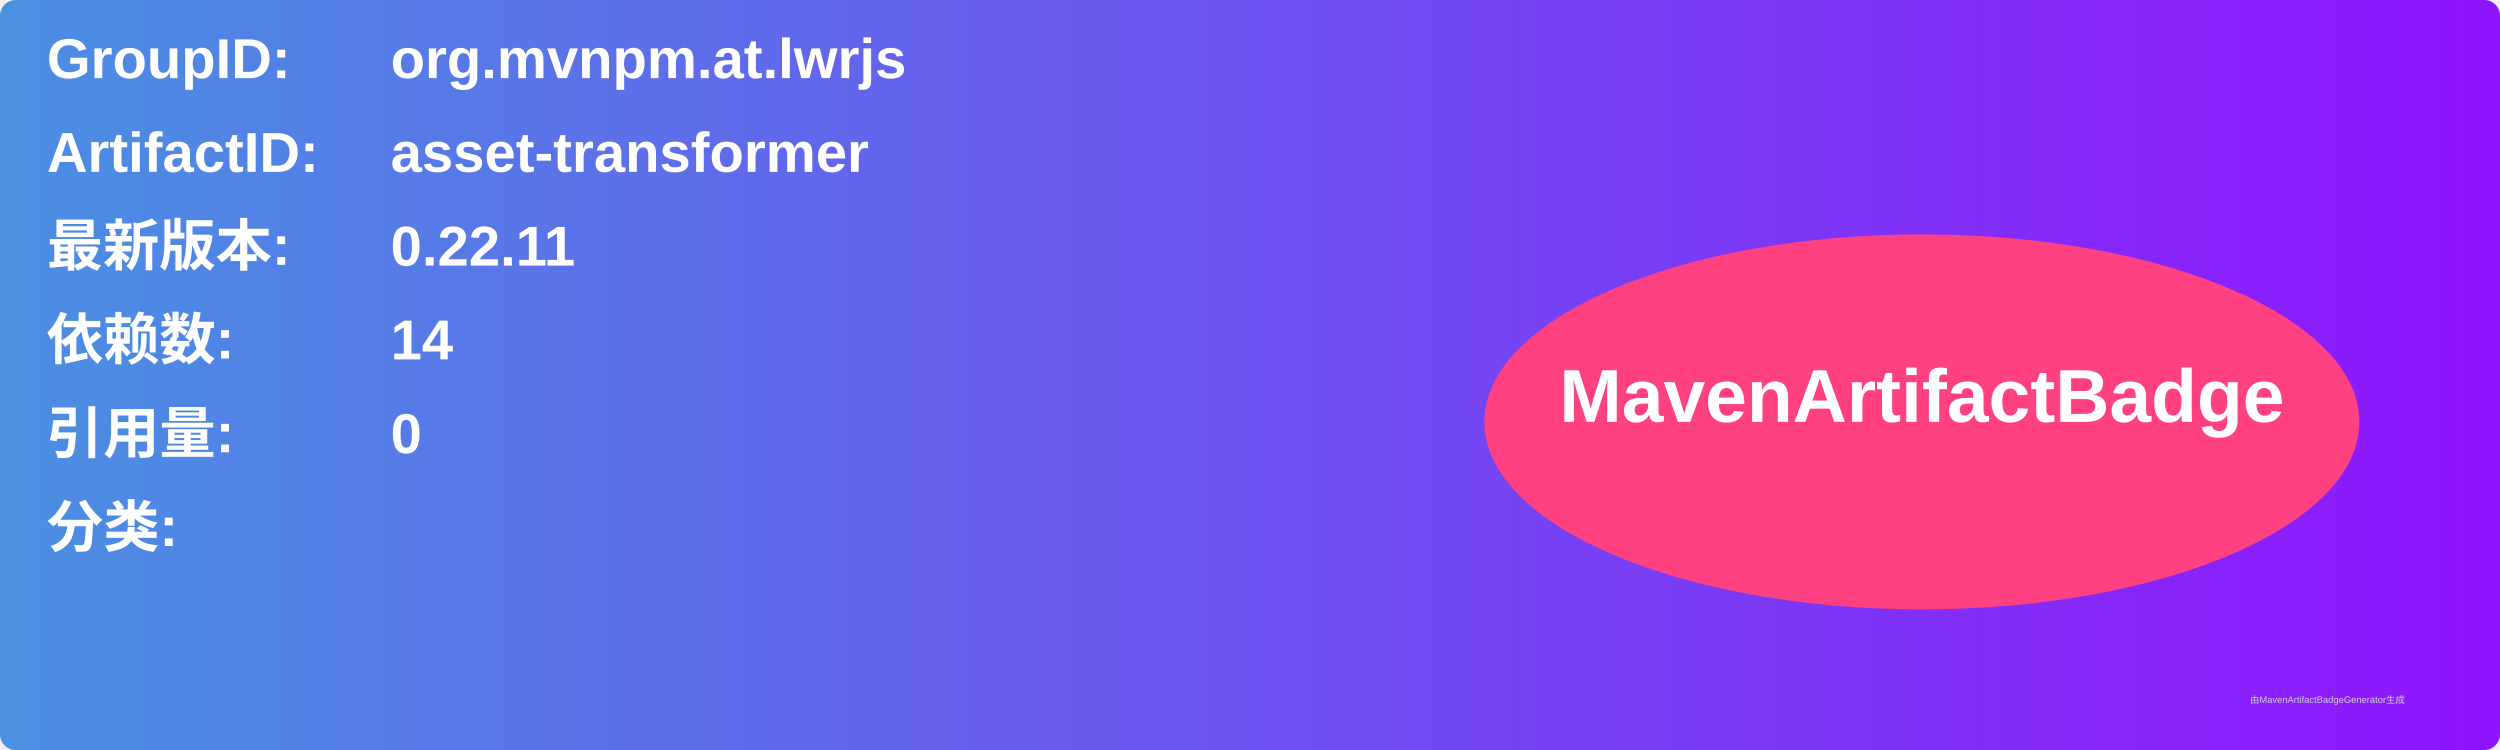
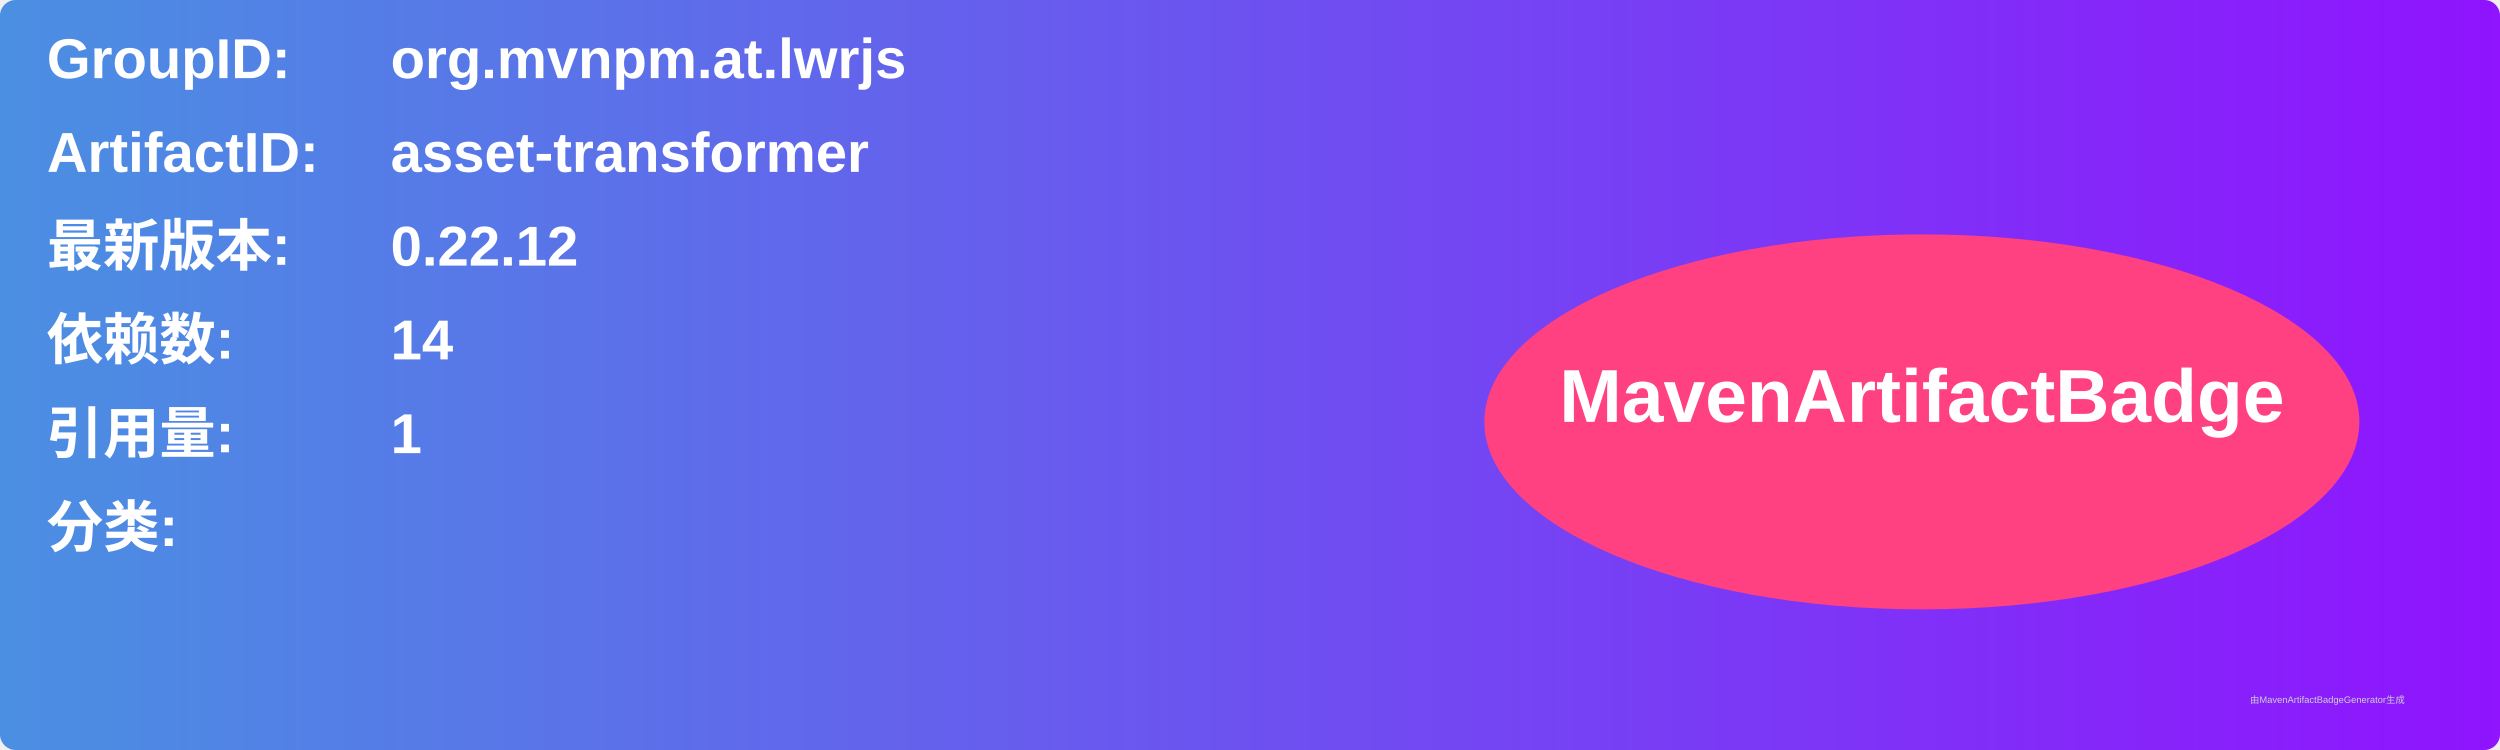
<svg xmlns="http://www.w3.org/2000/svg" width="800" height="240" viewBox="0 0 800 240">
  <linearGradient id="grad" x1="0%" y1="0%" x2="100%" y2="0%">
    <stop offset="0%" stop-color="#4a90e2" />
    <stop offset="100%" stop-color="#9013fe" />
  </linearGradient>
  <rect width="100%" height="100%" rx="5" ry="5" fill="url(#grad)" />
  <g transform="translate(15, 15)">
    <text x="0" y="10" font-family="Arial" font-size="18" fill="white" font-weight="bold" width="260">GroupID:</text>
    <text x="110" y="10" font-family="Arial" font-size="18" fill="white" font-weight="bold" width="460">org.mvnpm.at.lwrjs</text>
    <text x="0" y="40" font-family="Arial" font-size="18" fill="white" font-weight="bold" width="260">ArtifactID:</text>
    <text x="110" y="40" font-family="Arial" font-size="18" fill="white" font-weight="bold" width="460">asset-transformer</text>
    <text x="0" y="70" font-family="Arial" font-size="18" fill="white" font-weight="bold">最新版本:</text>
    <text x="110" y="70" font-family="Arial" font-size="18" fill="white" font-weight="bold">
-       <tspan font-weight="bold">0.22.11</tspan>
+       <tspan font-weight="bold">0.22.12</tspan>
    </text>
    <text x="0" y="100" font-family="Arial" font-size="18" fill="white" font-weight="bold">依赖数: </text>
    <text x="110" y="100" font-family="Arial" font-size="18" fill="white">
      <tspan font-weight="bold">14</tspan>
    </text>
    <text x="0" y="130" font-family="Arial" font-size="18" fill="white" font-weight="bold">引用量: </text>
    <text x="110" y="130" font-family="Arial" font-size="18" fill="white">
-       <tspan font-weight="bold">0</tspan>
+       <tspan font-weight="bold">1</tspan>
    </text>
    <text x="0" y="160" font-family="Arial" font-size="18" fill="white" font-weight="bold">分类:</text>
    <text x="10" y="190" font-family="Arial" font-size="10" fill="white">
      <tspan font-weight="bold" />
    </text>
    <ellipse cx="600" cy="120" rx="140" ry="60" fill="#ff4081" />
    <text x="600" y="120" text-anchor="middle" font-family="Arial" font-size="24" fill="white" font-weight="bold">MavenArtifactBadge</text>
  </g>
  <text x="720" y="225" font-family="Arial" font-size="3" fill="#d0d0d0">由MavenArtifactBadgeGenerator生成</text>
</svg>
